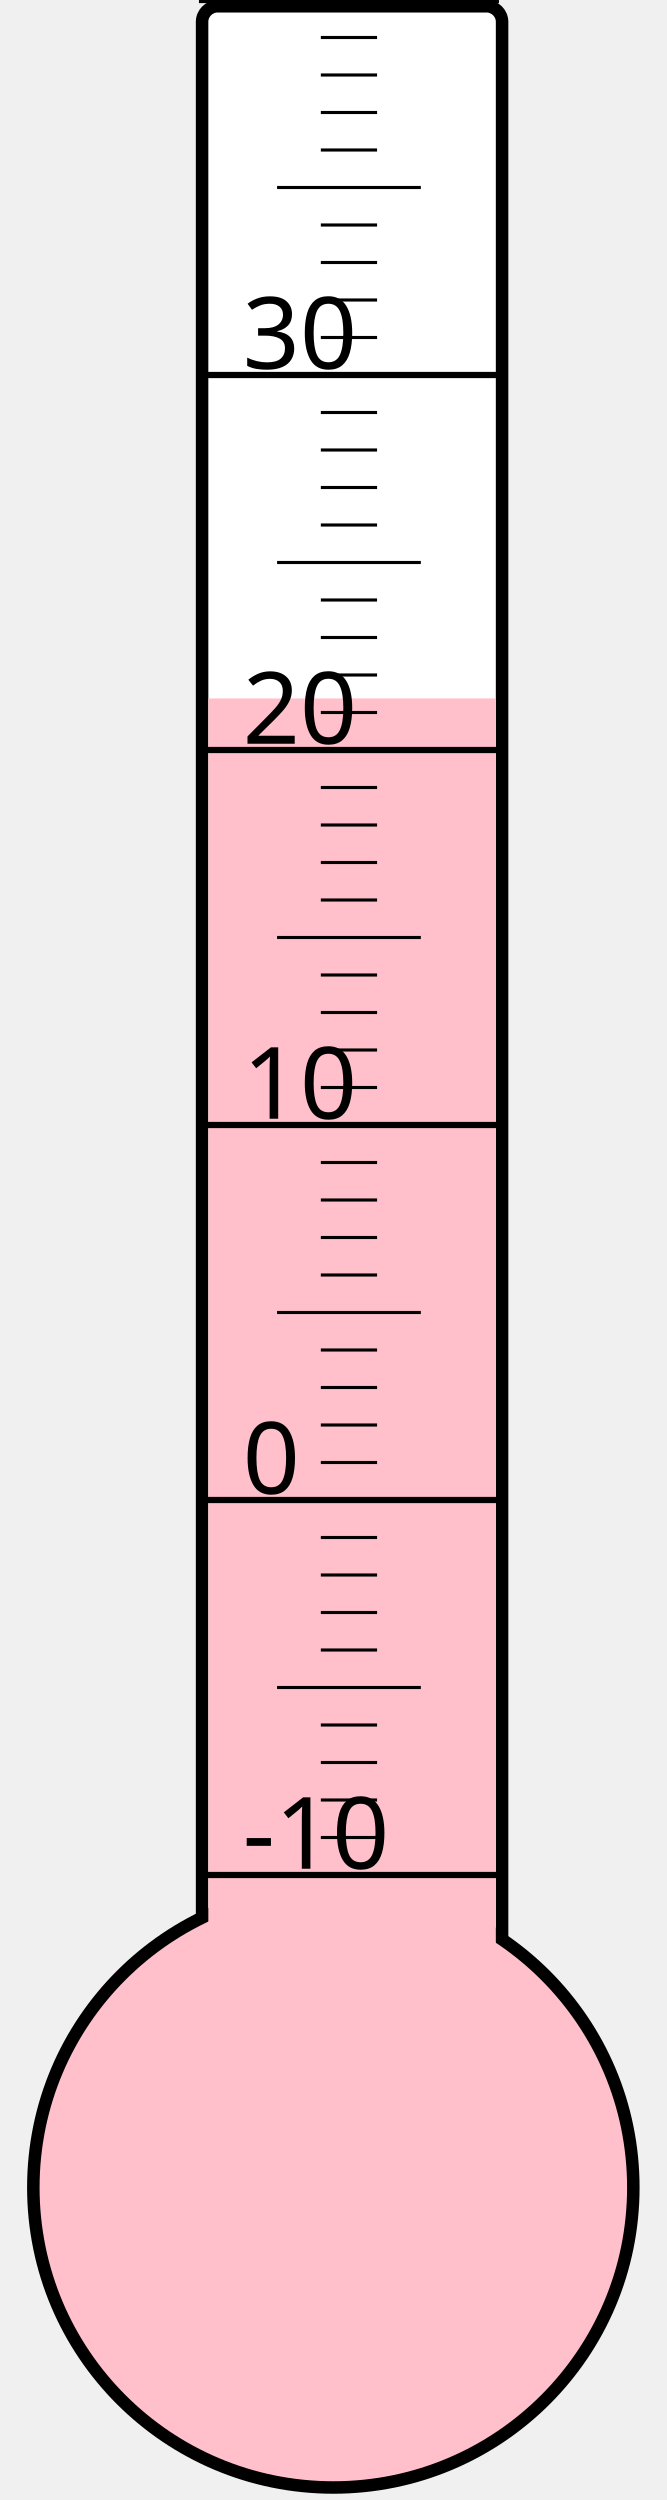
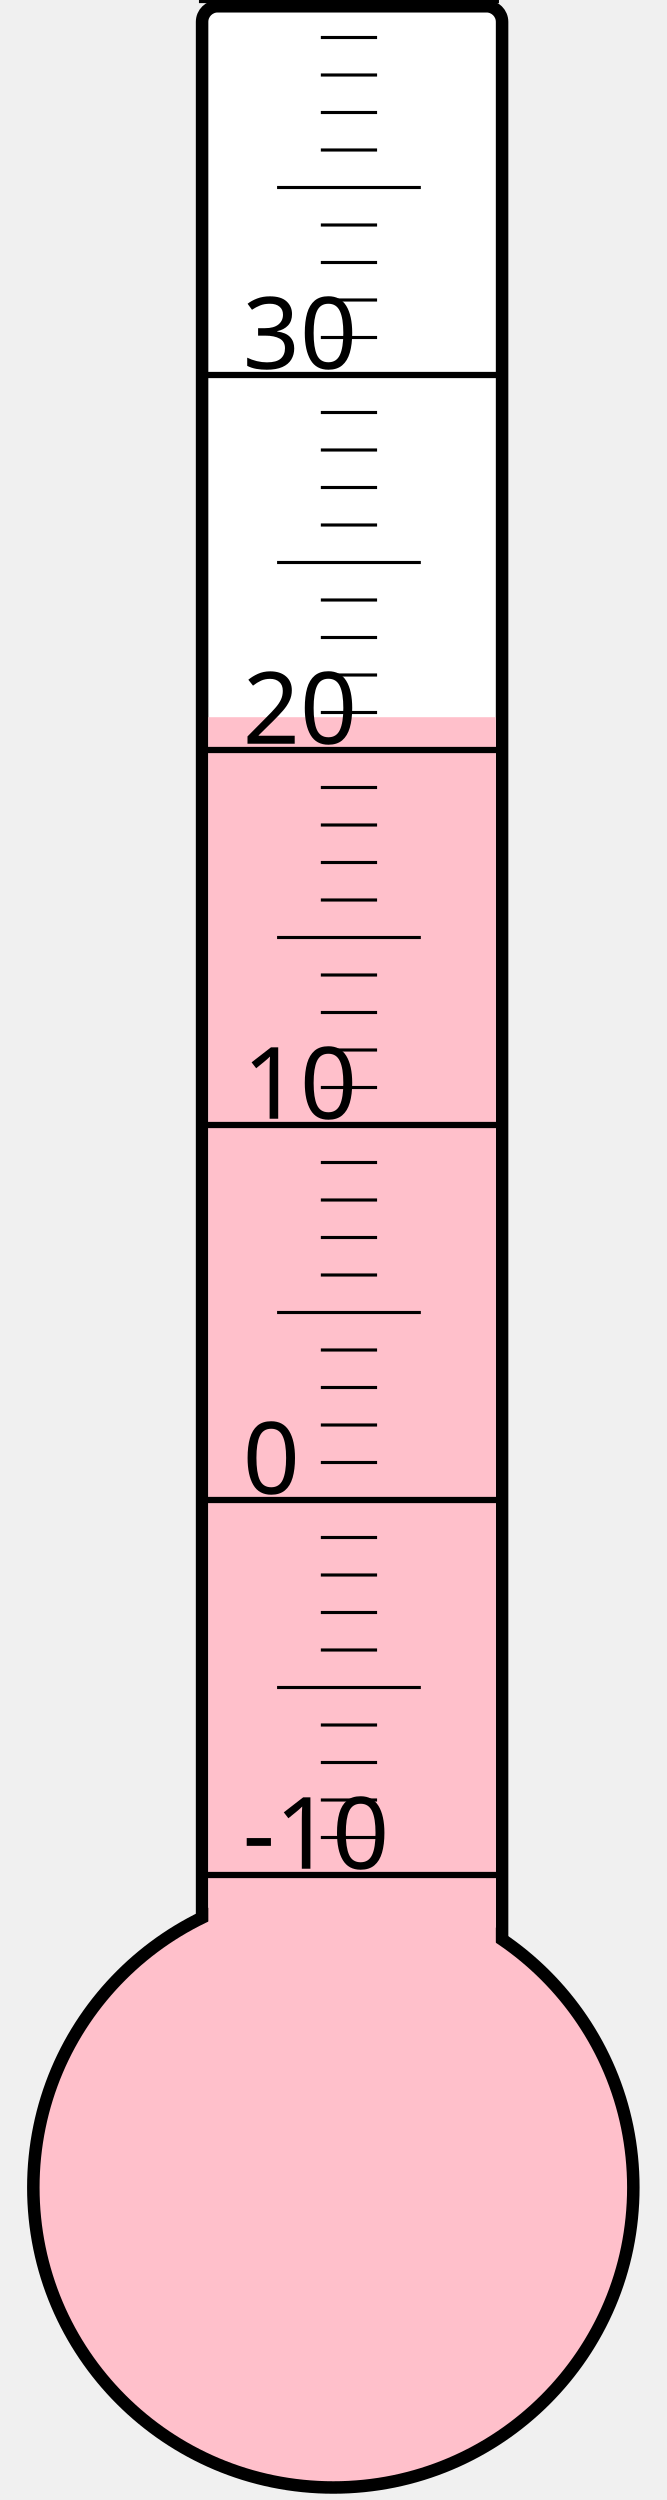
<svg xmlns="http://www.w3.org/2000/svg" width="40px" height="150px" viewBox="0 0 200 800">
  <rect width="200" height="800" x="0" y="0" style="fill: #ffffeb; fill-opacity: 0;" />
  <rect width="96" height="680" x="58" y="2" rx="5" ry="5" style="fill: white; fill-opacity: 1; stroke: black; stroke-width: 4;" />
  <circle cx="100" cy="700" r="96" style="fill: pink; stroke: black; stroke-width: 4;" />
-   <rect width="92" height="476.5" x="60" y="223.5" style="fill: pink; fill-opacity: 1; stroke-width: 0;" />
+   <rect width="92" height="470.5" x="60" y="229.5" style="fill: pink; fill-opacity: 1; stroke-width: 0;" />
  <text x="71" y="598" style="font-family: sans-serif; font-size: 24pt;">-10</text>
  <text x="71" y="478" style="font-family: sans-serif; font-size: 24pt;">0</text>
  <text x="71" y="358" style="font-family: sans-serif; font-size: 24pt;">10</text>
  <text x="71" y="238" style="font-family: sans-serif; font-size: 24pt;">20</text>
  <text x="71" y="118" style="font-family: sans-serif; font-size: 24pt;">30</text>
  <g style="stroke: black;">
    <line x1="57" y1="600" x2="153" y2="600" style="stroke-width: 2;" />
    <line x1="96" y1="588" x2="114" y2="588" style="stroke-width: 1;" />
    <line x1="96" y1="576" x2="114" y2="576" style="stroke-width: 1;" />
    <line x1="96" y1="564" x2="114" y2="564" style="stroke-width: 1;" />
    <line x1="96" y1="552" x2="114" y2="552" style="stroke-width: 1;" />
    <line x1="82" y1="540" x2="128" y2="540" style="stroke-width: 1;" />
    <line x1="96" y1="528" x2="114" y2="528" style="stroke-width: 1;" />
    <line x1="96" y1="516" x2="114" y2="516" style="stroke-width: 1;" />
    <line x1="96" y1="504" x2="114" y2="504" style="stroke-width: 1;" />
    <line x1="96" y1="492" x2="114" y2="492" style="stroke-width: 1;" />
    <line x1="57" y1="480" x2="153" y2="480" style="stroke-width: 2;" />
    <line x1="96" y1="468" x2="114" y2="468" style="stroke-width: 1;" />
    <line x1="96" y1="456" x2="114" y2="456" style="stroke-width: 1;" />
    <line x1="96" y1="444" x2="114" y2="444" style="stroke-width: 1;" />
    <line x1="96" y1="432" x2="114" y2="432" style="stroke-width: 1;" />
    <line x1="82" y1="420" x2="128" y2="420" style="stroke-width: 1;" />
    <line x1="96" y1="408" x2="114" y2="408" style="stroke-width: 1;" />
    <line x1="96" y1="396" x2="114" y2="396" style="stroke-width: 1;" />
    <line x1="96" y1="384" x2="114" y2="384" style="stroke-width: 1;" />
    <line x1="96" y1="372" x2="114" y2="372" style="stroke-width: 1;" />
    <line x1="57" y1="360" x2="153" y2="360" style="stroke-width: 2;" />
    <line x1="96" y1="348" x2="114" y2="348" style="stroke-width: 1;" />
    <line x1="96" y1="336" x2="114" y2="336" style="stroke-width: 1;" />
    <line x1="96" y1="324" x2="114" y2="324" style="stroke-width: 1;" />
    <line x1="96" y1="312" x2="114" y2="312" style="stroke-width: 1;" />
    <line x1="82" y1="300" x2="128" y2="300" style="stroke-width: 1;" />
    <line x1="96" y1="288" x2="114" y2="288" style="stroke-width: 1;" />
    <line x1="96" y1="276" x2="114" y2="276" style="stroke-width: 1;" />
    <line x1="96" y1="264" x2="114" y2="264" style="stroke-width: 1;" />
    <line x1="96" y1="252" x2="114" y2="252" style="stroke-width: 1;" />
    <line x1="57" y1="240" x2="153" y2="240" style="stroke-width: 2;" />
    <line x1="96" y1="228" x2="114" y2="228" style="stroke-width: 1;" />
    <line x1="96" y1="216" x2="114" y2="216" style="stroke-width: 1;" />
    <line x1="96" y1="204" x2="114" y2="204" style="stroke-width: 1;" />
    <line x1="96" y1="192" x2="114" y2="192" style="stroke-width: 1;" />
    <line x1="82" y1="180" x2="128" y2="180" style="stroke-width: 1;" />
    <line x1="96" y1="168" x2="114" y2="168" style="stroke-width: 1;" />
    <line x1="96" y1="156" x2="114" y2="156" style="stroke-width: 1;" />
    <line x1="96" y1="144" x2="114" y2="144" style="stroke-width: 1;" />
    <line x1="96" y1="132" x2="114" y2="132" style="stroke-width: 1;" />
    <line x1="57" y1="120" x2="153" y2="120" style="stroke-width: 2;" />
    <line x1="96" y1="108" x2="114" y2="108" style="stroke-width: 1;" />
    <line x1="96" y1="96" x2="114" y2="96" style="stroke-width: 1;" />
    <line x1="96" y1="84" x2="114" y2="84" style="stroke-width: 1;" />
    <line x1="96" y1="72" x2="114" y2="72" style="stroke-width: 1;" />
    <line x1="82" y1="60" x2="128" y2="60" style="stroke-width: 1;" />
    <line x1="96" y1="48" x2="114" y2="48" style="stroke-width: 1;" />
    <line x1="96" y1="36" x2="114" y2="36" style="stroke-width: 1;" />
    <line x1="96" y1="24" x2="114" y2="24" style="stroke-width: 1;" />
    <line x1="96" y1="12" x2="114" y2="12" style="stroke-width: 1;" />
    <line x1="57" y1="0" x2="153" y2="0" style="stroke-width: 2;" />
  </g>
</svg>
